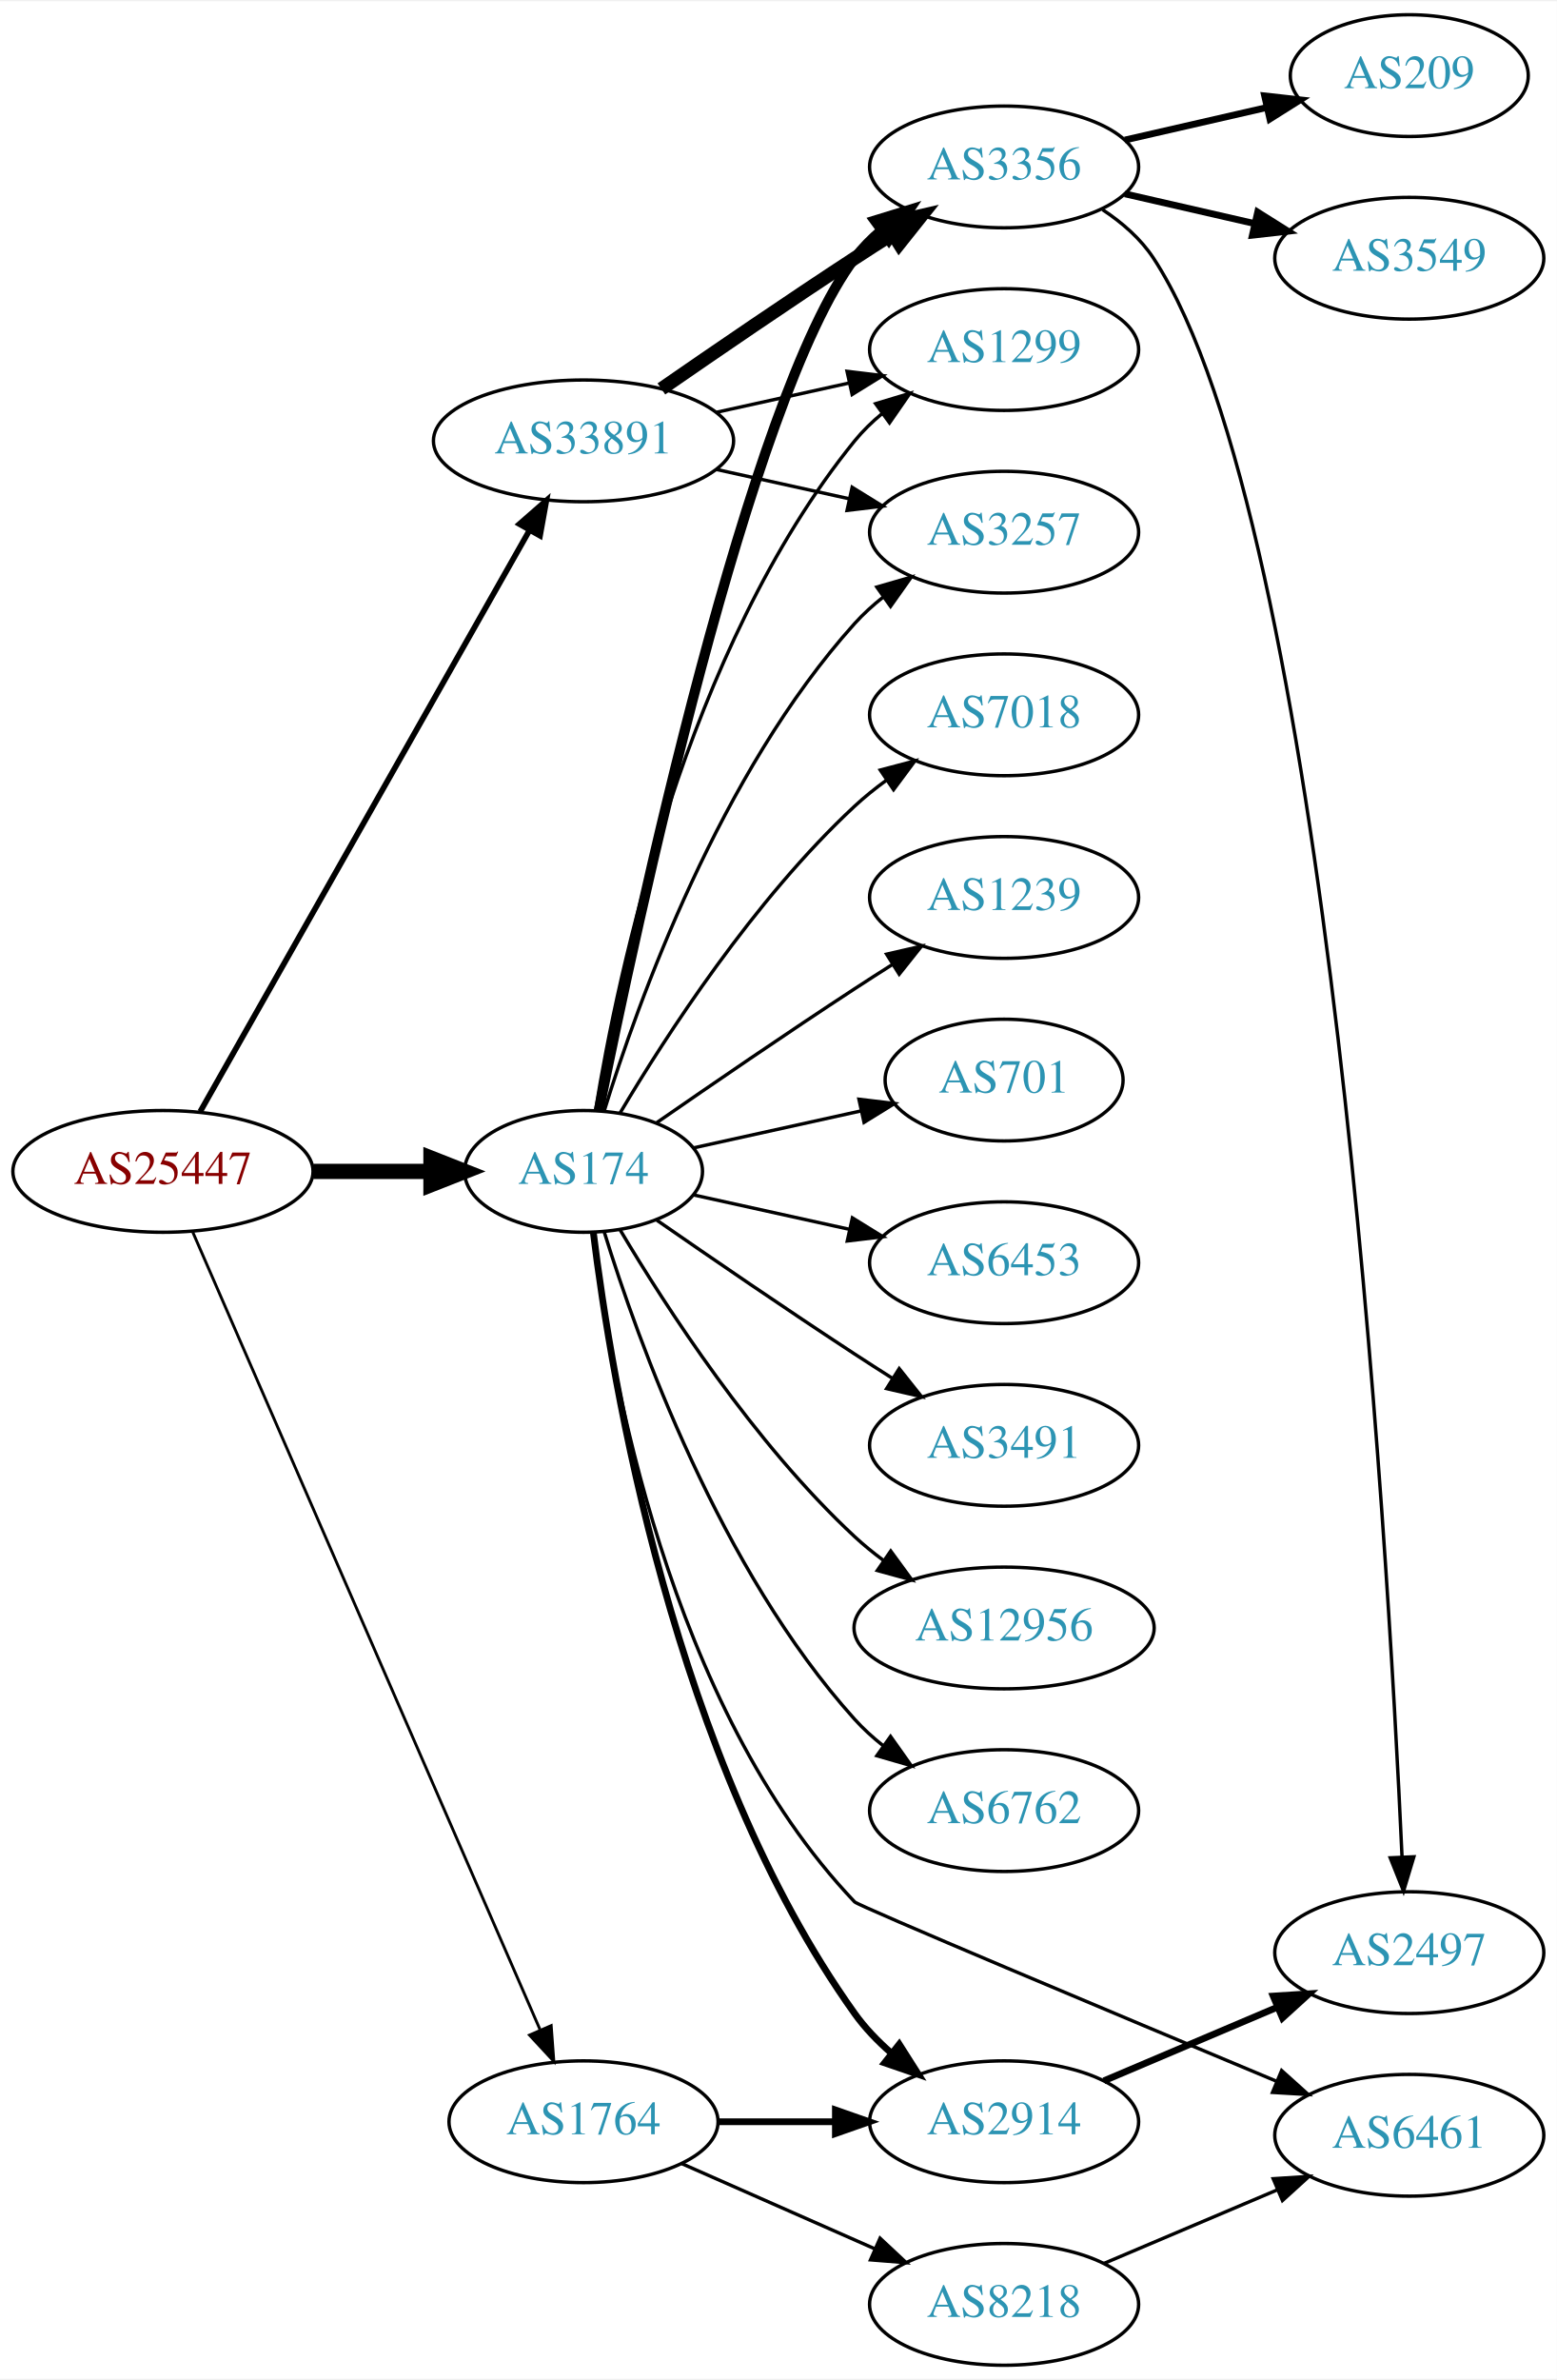
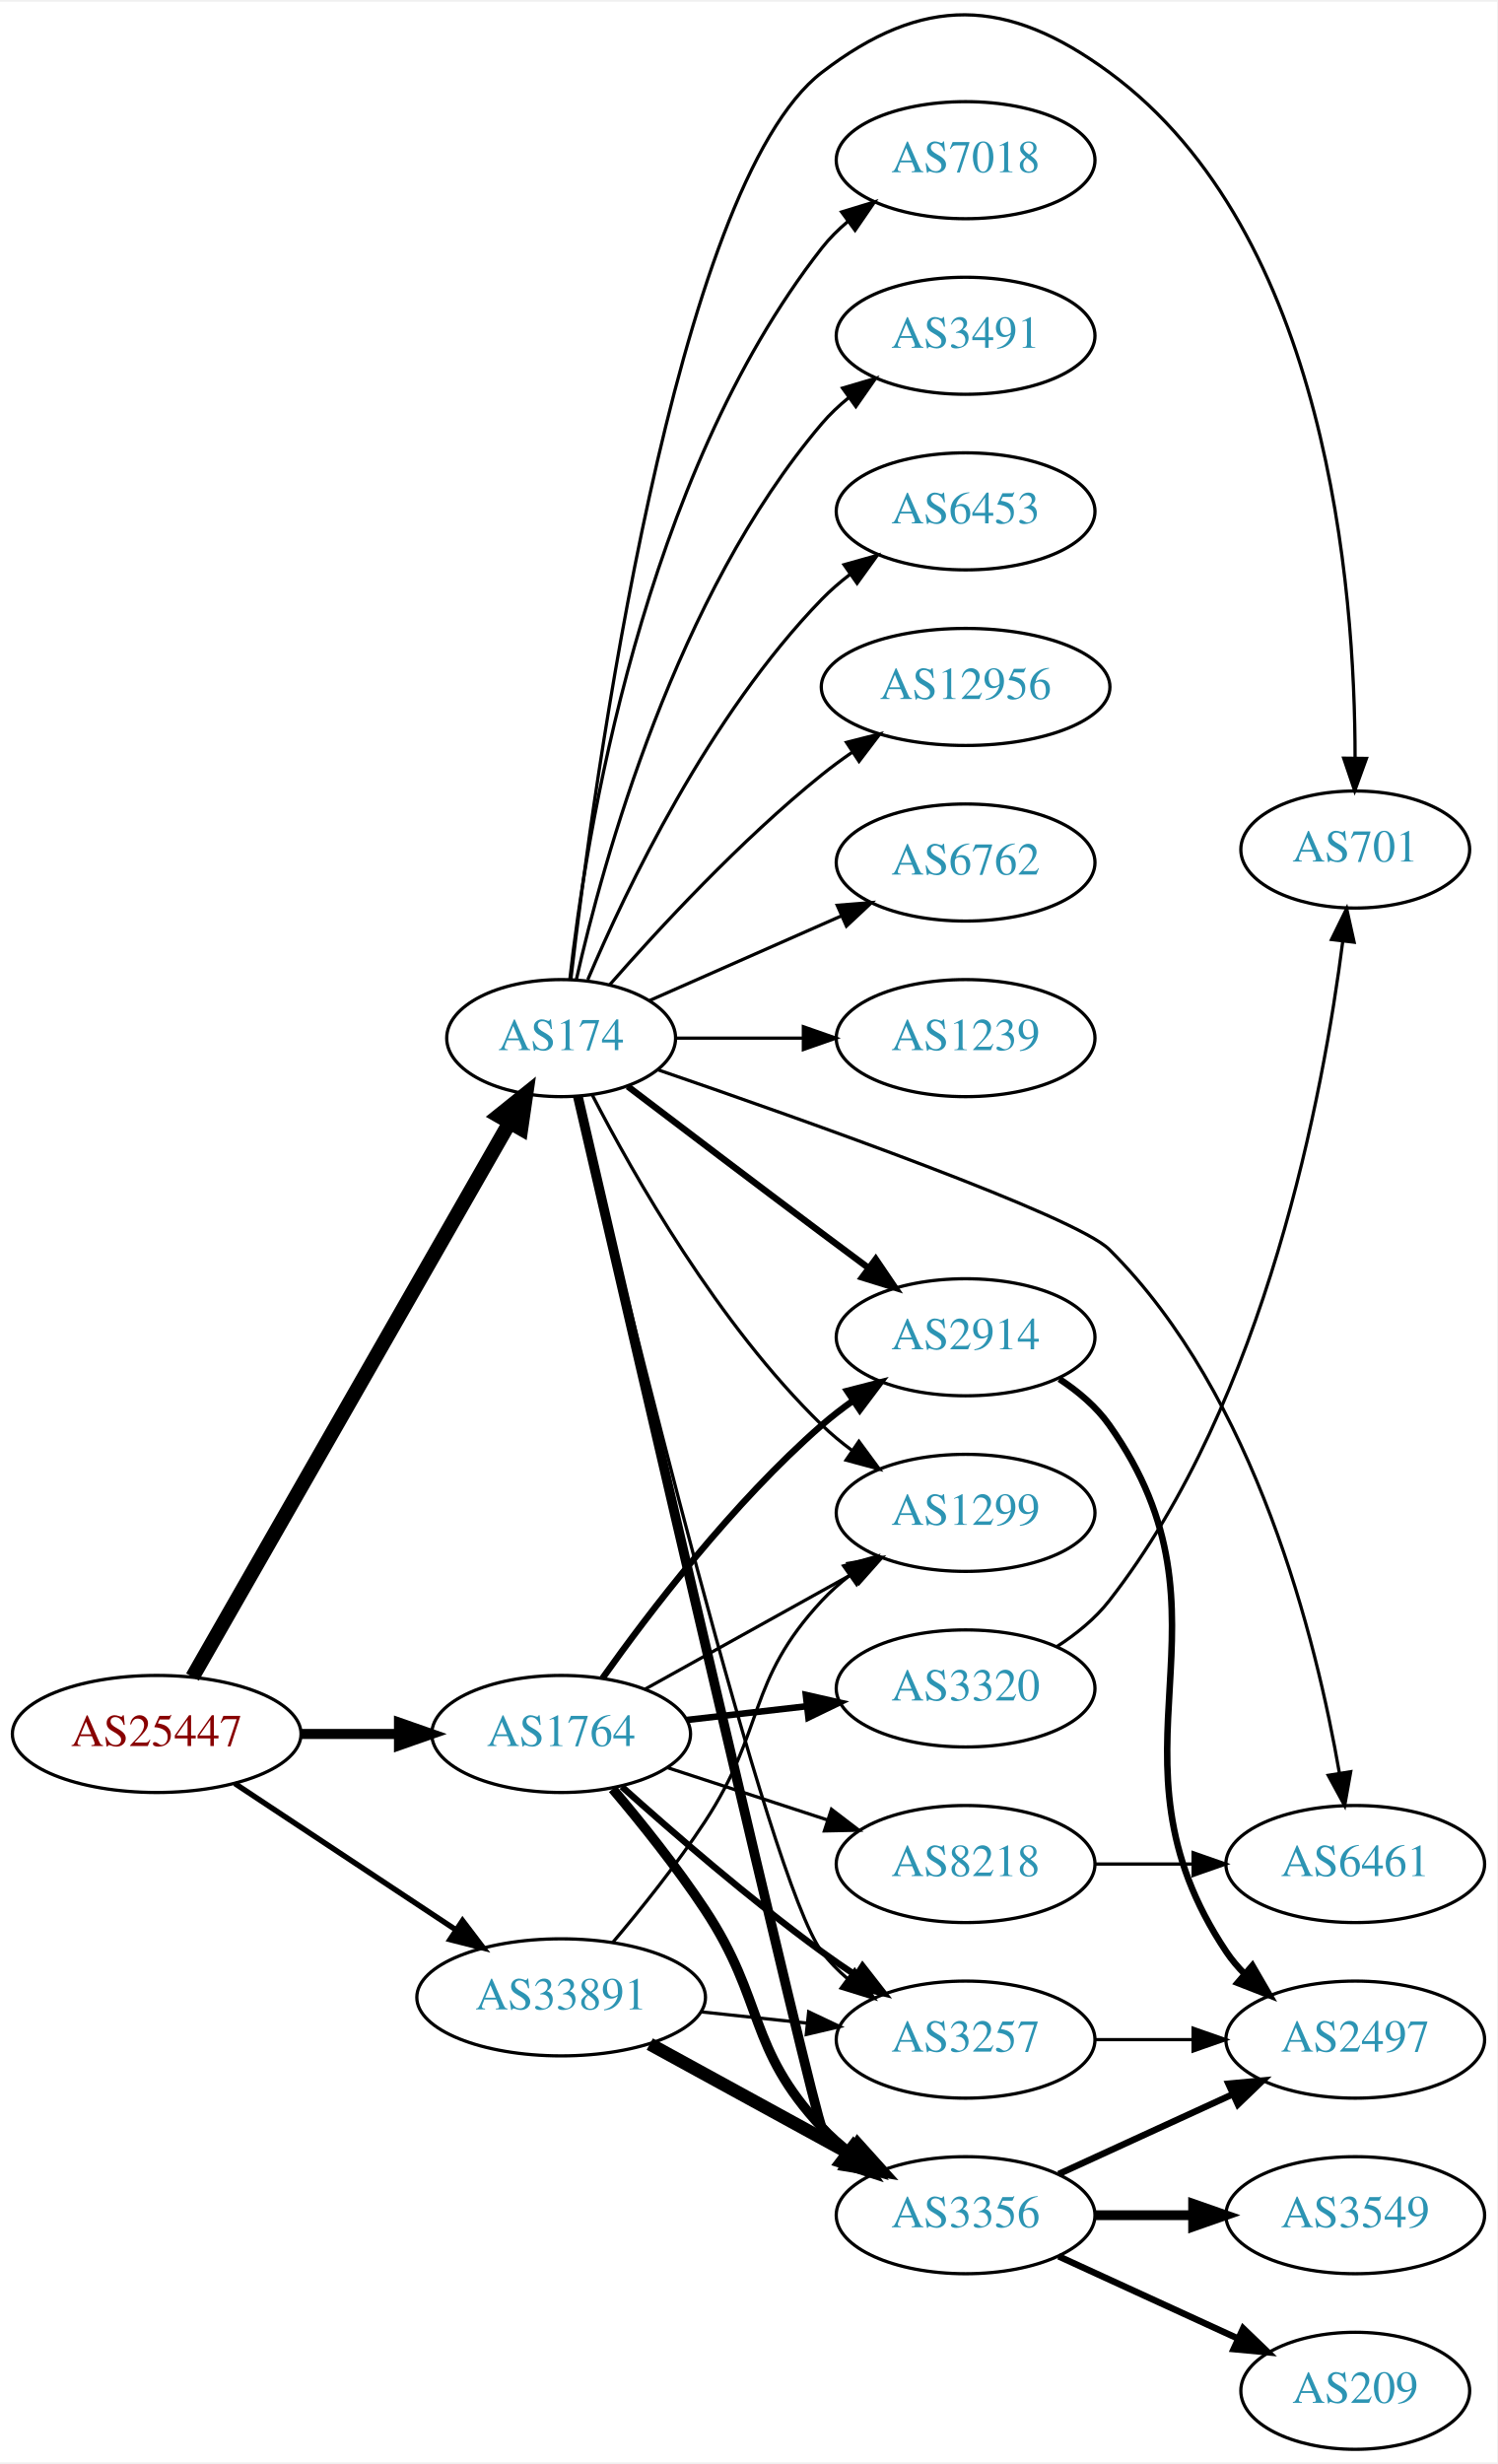
- <svg xmlns="http://www.w3.org/2000/svg" xmlns:xlink="http://www.w3.org/1999/xlink" width="460pt" height="703pt" viewBox="0.00 0.00 460.47 703.00">
-   <g id="graph0" class="graph" transform="scale(1 1) rotate(0) translate(4 699)">
-     <polygon fill="white" stroke="none" points="-4,4 -4,-699 456.469,-699 456.469,4 -4,4" />
+ <svg xmlns="http://www.w3.org/2000/svg" xmlns:xlink="http://www.w3.org/1999/xlink" width="460pt" height="757pt" viewBox="0.00 0.00 460.47 756.74">
+   <g id="graph0" class="graph" transform="scale(1 1) rotate(0) translate(4 752.744)">
+     <polygon fill="white" stroke="none" points="-4,4 -4,-752.744 456.469,-752.744 456.469,4 -4,4" />
    <g id="node1" class="node">
      <g id="a_node1">
        <a xlink:href="/asn/25447" xlink:title="AS25447 ~ Hackl-Str. 1, Object 2, OG2 [AT]">
-           <ellipse fill="#ffffff" stroke="black" cx="44.196" cy="-353" rx="44.393" ry="18" />
-           <text text-anchor="middle" x="44.196" y="-349.3" font-family="Times,serif" font-size="14.00" fill="#880000">AS25447</text>
+           <ellipse fill="#ffffff" stroke="black" cx="44.196" cy="-220" rx="44.393" ry="18" />
+           <text text-anchor="middle" x="44.196" y="-216.3" font-family="Times,serif" font-size="14.00" fill="#880000">AS25447</text>
        </a>
      </g>
    </g>
    <g id="node2" class="node">
      <g id="a_node2">
        <a xlink:href="/asn/174" xlink:title="AS174 ~ Cogent Communications [US]">
-           <ellipse fill="#ffffff" stroke="black" cx="168.588" cy="-353" rx="35.194" ry="18" />
-           <text text-anchor="middle" x="168.588" y="-349.3" font-family="Times,serif" font-size="14.00" fill="#2c94b3">AS174</text>
+           <ellipse fill="#ffffff" stroke="black" cx="168.588" cy="-434" rx="35.194" ry="18" />
+           <text text-anchor="middle" x="168.588" y="-430.3" font-family="Times,serif" font-size="14.00" fill="#2c94b3">AS174</text>
        </a>
      </g>
    </g>
    <g id="edge1" class="edge">
-       <path fill="none" stroke="black" stroke-width="4.5" d="M88.692,-353C99.949,-353 112.081,-353 123.375,-353" />
-       <polygon fill="black" stroke="black" stroke-width="4.5" points="123.462,-356.938 133.462,-353 123.462,-349.063 123.462,-356.938" />
+       <path fill="none" stroke="black" stroke-width="4.5" d="M55.212,-237.513C76.745,-275.163 127.537,-363.971 152.794,-408.132" />
+       <polygon fill="black" stroke="black" stroke-width="4.5" points="149.393,-410.118 157.776,-416.844 156.229,-406.208 149.393,-410.118" />
    </g>
    <g id="node3" class="node">
      <g id="a_node3">
        <a xlink:href="/asn/1764" xlink:title="AS1764 ~ NEXTLAYER-AS [AT]">
-           <ellipse fill="#ffffff" stroke="black" cx="168.588" cy="-72" rx="39.794" ry="18" />
-           <text text-anchor="middle" x="168.588" y="-68.3" font-family="Times,serif" font-size="14.00" fill="#2c94b3">AS1764</text>
+           <ellipse fill="#ffffff" stroke="black" cx="168.588" cy="-220" rx="39.794" ry="18" />
+           <text text-anchor="middle" x="168.588" y="-216.3" font-family="Times,serif" font-size="14.00" fill="#2c94b3">AS1764</text>
        </a>
      </g>
    </g>
    <g id="edge2" class="edge">
-       <path fill="none" stroke="black" stroke-width="0.844" d="M53.038,-334.995C73.893,-287.115 130.819,-156.419 155.692,-99.312" />
-       <polygon fill="black" stroke="black" stroke-width="0.844" points="159.027,-100.421 159.811,-89.855 152.609,-97.626 159.027,-100.421" />
+       <path fill="none" stroke="black" stroke-width="3.094" d="M88.692,-220C98.381,-220 108.717,-220 118.61,-220" />
+       <polygon fill="black" stroke="black" stroke-width="3.094" points="118.713,-223.5 128.713,-220 118.713,-216.5 118.713,-223.5" />
    </g>
    <g id="node4" class="node">
      <g id="a_node4">
        <a xlink:href="/asn/33891" xlink:title="AS33891 ~ CORE-BACKBONE GMBH GLOBAL NETWORK [DE]">
-           <ellipse fill="#ffffff" stroke="black" cx="168.588" cy="-569" rx="44.393" ry="18" />
-           <text text-anchor="middle" x="168.588" y="-565.3" font-family="Times,serif" font-size="14.00" fill="#2c94b3">AS33891</text>
+           <ellipse fill="#ffffff" stroke="black" cx="168.588" cy="-139" rx="44.393" ry="18" />
+           <text text-anchor="middle" x="168.588" y="-135.3" font-family="Times,serif" font-size="14.00" fill="#2c94b3">AS33891</text>
        </a>
      </g>
    </g>
    <g id="edge3" class="edge">
-       <path fill="none" stroke="black" stroke-width="1.688" d="M55.212,-370.676C76.692,-408.584 127.285,-497.873 152.606,-542.559" />
-       <polygon fill="black" stroke="black" stroke-width="1.688" points="149.631,-544.408 157.606,-551.383 155.721,-540.957 149.631,-544.408" />
+       <path fill="none" stroke="black" stroke-width="1.688" d="M68.217,-204.765C87.449,-192.037 115.056,-173.766 136.294,-159.711" />
+       <polygon fill="black" stroke="black" stroke-width="1.688" points="138.263,-162.605 144.67,-154.167 134.4,-156.767 138.263,-162.605" />
    </g>
    <g id="node5" class="node">
      <g id="a_node5">
-         <a xlink:href="/asn/6762" xlink:title="AS6762 ~ TELECOM ITALIA SPARKLE S.p.A. [IT]">
-           <ellipse fill="#ffffff" stroke="black" cx="292.98" cy="-164" rx="39.794" ry="18" />
-           <text text-anchor="middle" x="292.98" y="-160.3" font-family="Times,serif" font-size="14.00" fill="#2c94b3">AS6762</text>
+         <a xlink:href="/asn/12956" xlink:title="AS12956 ~ TELXIUS [ES]">
+           <ellipse fill="#ffffff" stroke="black" cx="292.98" cy="-542" rx="44.393" ry="18" />
+           <text text-anchor="middle" x="292.98" y="-538.3" font-family="Times,serif" font-size="14.00" fill="#2c94b3">AS12956</text>
        </a>
      </g>
    </g>
    <g id="edge4" class="edge">
-       <path fill="none" stroke="black" d="M174.726,-335.06C184.629,-303.021 208.966,-235.188 248.784,-191 251.3,-188.208 254.172,-185.599 257.211,-183.188" />
-       <polygon fill="black" stroke="black" points="259.394,-185.93 265.519,-177.285 255.34,-180.224 259.394,-185.93" />
+       <path fill="none" stroke="black" d="M183.462,-450.345C198.532,-467.559 223.81,-494.901 248.784,-515 251.712,-517.357 254.859,-519.675 258.07,-521.902" />
+       <polygon fill="black" stroke="black" points="256.346,-524.958 266.618,-527.552 260.206,-519.118 256.346,-524.958" />
    </g>
    <g id="node6" class="node">
      <g id="a_node6">
-         <a xlink:href="/asn/1299" xlink:title="AS1299 ~ Telia Carrier [EU]">
-           <ellipse fill="#ffffff" stroke="black" cx="292.98" cy="-596" rx="39.794" ry="18" />
-           <text text-anchor="middle" x="292.98" y="-592.3" font-family="Times,serif" font-size="14.00" fill="#2c94b3">AS1299</text>
+         <a xlink:href="/asn/6762" xlink:title="AS6762 ~ TELECOM ITALIA SPARKLE S.p.A. [IT]">
+           <ellipse fill="#ffffff" stroke="black" cx="292.98" cy="-488" rx="39.794" ry="18" />
+           <text text-anchor="middle" x="292.98" y="-484.3" font-family="Times,serif" font-size="14.00" fill="#2c94b3">AS6762</text>
        </a>
      </g>
    </g>
    <g id="edge5" class="edge">
-       <path fill="none" stroke="black" d="M172.169,-371.178C178.624,-410.997 198.695,-507.286 248.784,-569 251.153,-571.918 253.926,-574.612 256.903,-577.075" />
-       <polygon fill="black" stroke="black" points="254.978,-580.003 265.125,-583.052 259.094,-574.341 254.978,-580.003" />
+       <path fill="none" stroke="black" d="M195.844,-445.584C213.03,-453.167 235.743,-463.188 254.777,-471.586" />
+       <polygon fill="black" stroke="black" points="253.503,-474.849 264.065,-475.684 256.329,-468.445 253.503,-474.849" />
    </g>
    <g id="node7" class="node">
      <g id="a_node7">
-         <a xlink:href="/asn/7018" xlink:title="AS7018 ~ AT&amp;T Services, Inc. [US]">
-           <ellipse fill="#ffffff" stroke="black" cx="292.98" cy="-488" rx="39.794" ry="18" />
-           <text text-anchor="middle" x="292.98" y="-484.3" font-family="Times,serif" font-size="14.00" fill="#2c94b3">AS7018</text>
-         </a>
-       </g>
-     </g>
-     <g id="edge6" class="edge">
-       <path fill="none" stroke="black" d="M179.401,-370.279C192.907,-393.011 218.967,-433.314 248.784,-461 251.691,-463.699 254.904,-466.28 258.228,-468.703" />
-       <polygon fill="black" stroke="black" points="256.363,-471.667 266.606,-474.375 260.287,-465.87 256.363,-471.667" />
-     </g>
-     <g id="node8" class="node">
-       <g id="a_node8">
        <a xlink:href="/asn/1239" xlink:title="AS1239 ~ Sprint [US]">
          <ellipse fill="#ffffff" stroke="black" cx="292.98" cy="-434" rx="39.794" ry="18" />
          <text text-anchor="middle" x="292.98" y="-430.3" font-family="Times,serif" font-size="14.00" fill="#2c94b3">AS1239</text>
        </a>
      </g>
    </g>
+     <g id="edge6" class="edge">
+       <path fill="none" stroke="black" d="M204.007,-434C216.058,-434 229.834,-434 242.852,-434" />
+       <polygon fill="black" stroke="black" points="243.081,-437.5 253.081,-434 243.081,-430.5 243.081,-437.5" />
+     </g>
+     <g id="node8" class="node">
+       <g id="a_node8">
+         <a xlink:href="/asn/3257" xlink:title="AS3257 ~ GTT [DE]">
+           <ellipse fill="#ffffff" stroke="black" cx="292.98" cy="-126" rx="39.794" ry="18" />
+           <text text-anchor="middle" x="292.98" y="-122.3" font-family="Times,serif" font-size="14.00" fill="#2c94b3">AS3257</text>
+         </a>
+       </g>
+     </g>
    <g id="edge7" class="edge">
-       <path fill="none" stroke="black" d="M190.279,-367.44C206.17,-378.449 228.721,-393.897 248.784,-407 252.366,-409.339 256.137,-411.759 259.897,-414.144" />
-       <polygon fill="black" stroke="black" points="258.23,-417.231 268.558,-419.596 261.959,-411.307 258.23,-417.231" />
+       <path fill="none" stroke="black" d="M173.872,-415.955C187.897,-357.329 232.478,-174.745 248.784,-153 251.039,-149.993 253.736,-147.24 256.666,-144.74" />
+       <polygon fill="black" stroke="black" points="258.86,-147.47 264.822,-138.712 254.7,-141.841 258.86,-147.47" />
    </g>
    <g id="node9" class="node">
      <g id="a_node9">
-         <a xlink:href="/asn/701" xlink:title="AS701 ~ UUNET [US]">
-           <ellipse fill="#ffffff" stroke="black" cx="292.98" cy="-380" rx="35.194" ry="18" />
-           <text text-anchor="middle" x="292.98" y="-376.3" font-family="Times,serif" font-size="14.00" fill="#2c94b3">AS701</text>
+         <a xlink:href="/asn/3356" xlink:title="AS3356 ~ Level 3 Parent, LLC [US]">
+           <ellipse fill="#ffffff" stroke="black" cx="292.98" cy="-72" rx="39.794" ry="18" />
+           <text text-anchor="middle" x="292.98" y="-68.3" font-family="Times,serif" font-size="14.00" fill="#2c94b3">AS3356</text>
        </a>
      </g>
    </g>
    <g id="edge8" class="edge">
-       <path fill="none" stroke="black" d="M201.107,-359.953C216.24,-363.292 234.568,-367.335 250.788,-370.913" />
-       <polygon fill="black" stroke="black" points="250.049,-374.334 260.568,-373.07 251.557,-367.498 250.049,-374.334" />
+       <path fill="none" stroke="black" stroke-width="3" d="M173.704,-416.187C189.623,-347.345 246.39,-102.339 248.784,-99 250.794,-96.197 253.195,-93.622 255.819,-91.269" />
+       <polygon fill="black" stroke="black" stroke-width="3" points="258.372,-93.724 264.202,-84.877 254.127,-88.158 258.372,-93.724" />
    </g>
    <g id="node10" class="node">
      <g id="a_node10">
-         <a xlink:href="/asn/6453" xlink:title="AS6453 ~ TATA COMMUNICATIONS (AMERICA) INC [US]">
-           <ellipse fill="#ffffff" stroke="black" cx="292.98" cy="-326" rx="39.794" ry="18" />
-           <text text-anchor="middle" x="292.98" y="-322.3" font-family="Times,serif" font-size="14.00" fill="#2c94b3">AS6453</text>
+         <a xlink:href="/asn/7018" xlink:title="AS7018 ~ AT&amp;T Services, Inc. [US]">
+           <ellipse fill="#ffffff" stroke="black" cx="292.98" cy="-704" rx="39.794" ry="18" />
+           <text text-anchor="middle" x="292.98" y="-700.3" font-family="Times,serif" font-size="14.00" fill="#2c94b3">AS7018</text>
        </a>
      </g>
    </g>
    <g id="edge9" class="edge">
-       <path fill="none" stroke="black" d="M201.107,-346.047C215.168,-342.945 231.986,-339.235 247.31,-335.854" />
-       <polygon fill="black" stroke="black" points="248.109,-339.262 257.12,-333.69 246.601,-332.427 248.109,-339.262" />
+       <path fill="none" stroke="black" d="M171.268,-452.129C176.098,-495.368 193.439,-606.216 248.784,-677 251.099,-679.961 253.836,-682.683 256.791,-685.164" />
+       <polygon fill="black" stroke="black" points="254.847,-688.078 264.982,-691.165 258.985,-682.432 254.847,-688.078" />
    </g>
    <g id="node11" class="node">
      <g id="a_node11">
        <a xlink:href="/asn/3491" xlink:title="AS3491 ~ PCCW Global, Inc. [US]">
-           <ellipse fill="#ffffff" stroke="black" cx="292.98" cy="-272" rx="39.794" ry="18" />
-           <text text-anchor="middle" x="292.98" y="-268.3" font-family="Times,serif" font-size="14.00" fill="#2c94b3">AS3491</text>
+           <ellipse fill="#ffffff" stroke="black" cx="292.98" cy="-650" rx="39.794" ry="18" />
+           <text text-anchor="middle" x="292.98" y="-646.3" font-family="Times,serif" font-size="14.00" fill="#2c94b3">AS3491</text>
        </a>
      </g>
    </g>
    <g id="edge10" class="edge">
-       <path fill="none" stroke="black" d="M190.279,-338.56C206.17,-327.551 228.721,-312.103 248.784,-299 252.366,-296.661 256.137,-294.241 259.897,-291.856" />
-       <polygon fill="black" stroke="black" points="261.959,-294.693 268.558,-286.404 258.23,-288.769 261.959,-294.693" />
+       <path fill="none" stroke="black" d="M173.282,-452.075C181.422,-488.148 203.855,-570.14 248.784,-623 251.219,-625.864 254.035,-628.521 257.04,-630.961" />
+       <polygon fill="black" stroke="black" points="255.139,-633.905 265.3,-636.906 259.228,-628.224 255.139,-633.905" />
    </g>
    <g id="node12" class="node">
      <g id="a_node12">
-         <a xlink:href="/asn/3356" xlink:title="AS3356 ~ Level 3 Parent, LLC [US]">
-           <ellipse fill="#ffffff" stroke="black" cx="292.98" cy="-650" rx="39.794" ry="18" />
-           <text text-anchor="middle" x="292.98" y="-646.3" font-family="Times,serif" font-size="14.00" fill="#2c94b3">AS3356</text>
+         <a xlink:href="/asn/701" xlink:title="AS701 ~ UUNET [US]">
+           <ellipse fill="#ffffff" stroke="black" cx="412.823" cy="-492" rx="35.194" ry="18" />
+           <text text-anchor="middle" x="412.823" y="-488.3" font-family="Times,serif" font-size="14.00" fill="#2c94b3">AS701</text>
        </a>
      </g>
    </g>
    <g id="edge11" class="edge">
-       <path fill="none" stroke="black" stroke-width="3" d="M173.106,-370.907C183.877,-424.398 217.573,-581.836 248.784,-623 251.055,-625.995 253.763,-628.74 256.699,-631.235" />
-       <polygon fill="black" stroke="black" stroke-width="3" points="254.739,-634.138 264.864,-637.256 258.893,-628.504 254.739,-634.138" />
+       <path fill="none" stroke="black" d="M171.579,-452.135C178.469,-511.183 203.399,-696.131 248.784,-731 279.937,-754.934 305.526,-754.273 337.176,-731 404.366,-681.595 412.773,-572.008 412.767,-520.192" />
+       <polygon fill="black" stroke="black" points="416.265,-520.015 412.656,-510.054 409.266,-520.092 416.265,-520.015" />
    </g>
    <g id="node13" class="node">
      <g id="a_node13">
-         <a xlink:href="/asn/2914" xlink:title="AS2914 ~ NTT America, Inc. [US]">
-           <ellipse fill="#ffffff" stroke="black" cx="292.98" cy="-72" rx="39.794" ry="18" />
-           <text text-anchor="middle" x="292.98" y="-68.3" font-family="Times,serif" font-size="14.00" fill="#2c94b3">AS2914</text>
+         <a xlink:href="/asn/6453" xlink:title="AS6453 ~ TATA COMMUNICATIONS (AMERICA) INC [US]">
+           <ellipse fill="#ffffff" stroke="black" cx="292.98" cy="-596" rx="39.794" ry="18" />
+           <text text-anchor="middle" x="292.98" y="-592.3" font-family="Times,serif" font-size="14.00" fill="#2c94b3">AS6453</text>
        </a>
      </g>
    </g>
    <g id="edge12" class="edge">
-       <path fill="none" stroke="black" stroke-width="2" d="M171.481,-335.035C176.813,-291.591 195.236,-178.917 248.784,-104 251.827,-99.743 255.608,-95.816 259.659,-92.279" />
-       <polygon fill="black" stroke="black" stroke-width="2" points="261.973,-94.912 267.658,-85.972 257.639,-89.415 261.973,-94.912" />
+       <path fill="none" stroke="black" d="M176.779,-451.975C188.546,-479.682 214.12,-533.348 248.784,-569 251.404,-571.695 254.345,-574.239 257.428,-576.608" />
+       <polygon fill="black" stroke="black" points="255.594,-579.597 265.796,-582.455 259.603,-573.859 255.594,-579.597" />
    </g>
    <g id="node14" class="node">
      <g id="a_node14">
-         <a xlink:href="/asn/3257" xlink:title="AS3257 ~ GTT [DE]">
-           <ellipse fill="#ffffff" stroke="black" cx="292.98" cy="-542" rx="39.794" ry="18" />
-           <text text-anchor="middle" x="292.98" y="-538.3" font-family="Times,serif" font-size="14.00" fill="#2c94b3">AS3257</text>
+         <a xlink:href="/asn/1299" xlink:title="AS1299 ~ Telia Carrier [EU]">
+           <ellipse fill="#ffffff" stroke="black" cx="292.98" cy="-288" rx="39.794" ry="18" />
+           <text text-anchor="middle" x="292.98" y="-284.3" font-family="Times,serif" font-size="14.00" fill="#2c94b3">AS1299</text>
        </a>
      </g>
    </g>
    <g id="edge13" class="edge">
-       <path fill="none" stroke="black" d="M174.726,-370.94C184.629,-402.979 208.966,-470.812 248.784,-515 251.3,-517.792 254.172,-520.401 257.211,-522.812" />
-       <polygon fill="black" stroke="black" points="255.34,-525.776 265.519,-528.715 259.394,-520.07 255.34,-525.776" />
+       <path fill="none" stroke="black" d="M178.127,-416.581C190.901,-391.804 216.928,-345.959 248.784,-315 251.628,-312.236 254.802,-309.612 258.101,-307.163" />
+       <polygon fill="black" stroke="black" points="260.167,-309.991 266.448,-301.459 256.217,-304.212 260.167,-309.991" />
    </g>
    <g id="node15" class="node">
      <g id="a_node15">
-         <a xlink:href="/asn/12956" xlink:title="AS12956 ~ TELXIUS [ES]">
-           <ellipse fill="#ffffff" stroke="black" cx="292.98" cy="-218" rx="44.393" ry="18" />
-           <text text-anchor="middle" x="292.98" y="-214.3" font-family="Times,serif" font-size="14.00" fill="#2c94b3">AS12956</text>
+         <a xlink:href="/asn/6461" xlink:title="AS6461 ~ Zayo Bandwidth [US]">
+           <ellipse fill="#ffffff" stroke="black" cx="412.823" cy="-180" rx="39.794" ry="18" />
+           <text text-anchor="middle" x="412.823" y="-176.3" font-family="Times,serif" font-size="14.00" fill="#2c94b3">AS6461</text>
        </a>
      </g>
    </g>
    <g id="edge14" class="edge">
-       <path fill="none" stroke="black" d="M179.401,-335.721C192.907,-312.989 218.967,-272.686 248.784,-245 251.391,-242.58 254.244,-240.254 257.203,-238.052" />
-       <polygon fill="black" stroke="black" points="259.451,-240.754 265.703,-232.2 255.481,-234.988 259.451,-240.754" />
+       <path fill="none" stroke="black" d="M198.382,-424.247C243.529,-408.748 326.912,-379.202 337.176,-369 382.313,-324.141 400.902,-248.664 407.946,-207.988" />
+       <polygon fill="black" stroke="black" points="411.426,-208.395 409.569,-197.964 404.516,-207.276 411.426,-208.395" />
    </g>
    <g id="node16" class="node">
      <g id="a_node16">
-         <a xlink:href="/asn/6461" xlink:title="AS6461 ~ Zayo Bandwidth [US]">
-           <ellipse fill="#ffffff" stroke="black" cx="412.823" cy="-68" rx="39.794" ry="18" />
-           <text text-anchor="middle" x="412.823" y="-64.3" font-family="Times,serif" font-size="14.00" fill="#2c94b3">AS6461</text>
+         <a xlink:href="/asn/2914" xlink:title="AS2914 ~ NTT America, Inc. [US]">
+           <ellipse fill="#ffffff" stroke="black" cx="292.98" cy="-342" rx="39.794" ry="18" />
+           <text text-anchor="middle" x="292.98" y="-338.3" font-family="Times,serif" font-size="14.00" fill="#2c94b3">AS2914</text>
        </a>
      </g>
    </g>
    <g id="edge15" class="edge">
-       <path fill="none" stroke="black" d="M171.391,-334.819C176.346,-294.145 193.698,-194.85 248.784,-137 249.943,-135.783 325.66,-104.005 373.49,-84.004" />
-       <polygon fill="black" stroke="black" points="375.068,-87.138 382.945,-80.052 372.369,-80.68 375.068,-87.138" />
+       <path fill="none" stroke="black" stroke-width="2" d="M189.072,-419.147C205.076,-406.969 228.353,-389.307 248.784,-374 253.359,-370.573 258.218,-366.953 262.962,-363.43" />
+       <polygon fill="black" stroke="black" stroke-width="2" points="265.344,-366.022 271.293,-357.255 261.175,-360.398 265.344,-366.022" />
+     </g>
+     <g id="edge22" class="edge">
+       <path fill="none" stroke="black" stroke-width="2" d="M187.231,-203.801C202.898,-189.731 226.671,-169.137 248.784,-153 252.16,-150.537 255.761,-148.063 259.389,-145.667" />
+       <polygon fill="black" stroke="black" stroke-width="2" points="261.289,-148.606 267.811,-140.256 257.506,-142.716 261.289,-148.606" />
+     </g>
+     <g id="edge23" class="edge">
+       <path fill="none" stroke="black" stroke-width="3" d="M184.428,-203.096C193.176,-192.743 204.181,-179.021 212.784,-166 231.419,-137.796 225.678,-123.674 248.784,-99 251.353,-96.257 254.26,-93.68 257.321,-91.29" />
+       <polygon fill="black" stroke="black" stroke-width="3" points="259.501,-94.036 265.66,-85.415 255.47,-88.313 259.501,-94.036" />
+     </g>
+     <g id="edge25" class="edge">
+       <path fill="none" stroke="black" d="M194.356,-233.761C212.77,-243.992 238.104,-258.066 258.349,-269.315" />
+       <polygon fill="black" stroke="black" points="256.808,-272.462 267.249,-274.26 260.208,-266.343 256.808,-272.462" />
    </g>
    <g id="edge20" class="edge">
-       <path fill="none" stroke="black" stroke-width="2" d="M208.314,-72C219.252,-72 231.303,-72 242.769,-72" />
-       <polygon fill="black" stroke="black" stroke-width="2" points="243.087,-75.5 253.087,-72 243.087,-68.5 243.087,-75.5" />
+       <path fill="none" stroke="black" stroke-width="2" d="M181.336,-237.194C195.683,-257.386 221.437,-291.147 248.784,-315 251.773,-317.607 255.04,-320.129 258.396,-322.516" />
+       <polygon fill="black" stroke="black" stroke-width="2" points="256.556,-325.496 266.815,-328.142 260.446,-319.676 256.556,-325.496" />
    </g>
    <g id="node20" class="node">
      <g id="a_node20">
        <a xlink:href="/asn/8218" xlink:title="AS8218 ~ legacy Neotelecoms [FR]">
-           <ellipse fill="#ffffff" stroke="black" cx="292.98" cy="-18" rx="39.794" ry="18" />
-           <text text-anchor="middle" x="292.98" y="-14.3" font-family="Times,serif" font-size="14.00" fill="#2c94b3">AS8218</text>
+           <ellipse fill="#ffffff" stroke="black" cx="292.98" cy="-180" rx="39.794" ry="18" />
+           <text text-anchor="middle" x="292.98" y="-176.3" font-family="Times,serif" font-size="14.00" fill="#2c94b3">AS8218</text>
        </a>
      </g>
    </g>
    <g id="edge21" class="edge">
-       <path fill="none" stroke="black" d="M197.667,-59.611C214.615,-52.134 236.413,-42.517 254.782,-34.412" />
-       <polygon fill="black" stroke="black" points="256.296,-37.57 264.032,-30.331 253.47,-31.166 256.296,-37.57" />
+       <path fill="none" stroke="black" d="M201.107,-209.699C216.123,-204.792 234.284,-198.856 250.411,-193.586" />
+       <polygon fill="black" stroke="black" points="251.725,-196.839 260.143,-190.405 249.55,-190.185 251.725,-196.839" />
+     </g>
+     <g id="node21" class="node">
+       <g id="a_node21">
+         <a xlink:href="/asn/3320" xlink:title="AS3320 ~ DTAG [DE]">
+           <ellipse fill="#ffffff" stroke="black" cx="292.98" cy="-234" rx="39.794" ry="18" />
+           <text text-anchor="middle" x="292.98" y="-230.3" font-family="Times,serif" font-size="14.00" fill="#2c94b3">AS3320</text>
+         </a>
+       </g>
    </g>
    <g id="edge24" class="edge">
-       <path fill="none" stroke="black" d="M207.978,-577.469C220.369,-580.202 234.216,-583.257 247.036,-586.085" />
-       <polygon fill="black" stroke="black" points="246.532,-589.558 257.051,-588.295 248.04,-582.722 246.532,-589.558" />
-     </g>
-     <g id="edge23" class="edge">
-       <path fill="none" stroke="black" stroke-width="4" d="M191.619,-584.367C207.421,-595.305 229.278,-610.261 248.784,-623 252.366,-625.339 256.137,-627.759 259.897,-630.144" />
-       <polygon fill="black" stroke="black" stroke-width="4" points="258.23,-633.231 268.558,-635.596 261.959,-627.307 258.23,-633.231" />
-     </g>
-     <g id="edge25" class="edge">
-       <path fill="none" stroke="black" d="M207.978,-560.531C220.369,-557.798 234.216,-554.743 247.036,-551.915" />
-       <polygon fill="black" stroke="black" points="248.04,-555.278 257.051,-549.705 246.532,-548.442 248.04,-555.278" />
+       <path fill="none" stroke="black" stroke-width="2" d="M207.309,-224.315C218.942,-225.645 231.909,-227.129 244.13,-228.527" />
+       <polygon fill="black" stroke="black" stroke-width="2" points="243.841,-232.016 254.174,-229.675 244.636,-225.062 243.841,-232.016" />
+     </g>
+     <g id="edge31" class="edge">
+       <path fill="none" stroke="black" d="M211.709,-134.526C222.189,-133.413 233.498,-132.212 244.228,-131.072" />
+       <polygon fill="black" stroke="black" points="244.717,-134.54 254.291,-130.003 243.978,-127.579 244.717,-134.54" />
+     </g>
+     <g id="edge30" class="edge">
+       <path fill="none" stroke="black" stroke-width="4" d="M195.844,-124.627C214.035,-114.669 238.421,-101.32 258.08,-90.558" />
+       <polygon fill="black" stroke="black" stroke-width="4" points="259.93,-93.535 267.021,-85.663 256.569,-87.395 259.93,-93.535" />
+     </g>
+     <g id="edge29" class="edge">
+       <path fill="none" stroke="black" d="M184.457,-155.885C193.216,-166.231 204.221,-179.952 212.784,-193 231.547,-221.589 225.487,-235.968 248.784,-261 251.345,-263.751 254.246,-266.333 257.304,-268.726" />
+       <polygon fill="black" stroke="black" points="255.449,-271.701 265.638,-274.606 259.484,-265.981 255.449,-271.701" />
+     </g>
+     <g id="node19" class="node">
+       <g id="a_node19">
+         <a xlink:href="/asn/2497" xlink:title="AS2497 ~ Internet Initiative Japan Inc. [JP]">
+           <ellipse fill="#ffffff" stroke="black" cx="412.823" cy="-126" rx="39.794" ry="18" />
+           <text text-anchor="middle" x="412.823" y="-122.3" font-family="Times,serif" font-size="14.00" fill="#2c94b3">AS2497</text>
+         </a>
+       </g>
+     </g>
+     <g id="edge28" class="edge">
+       <path fill="none" stroke="black" d="M332.893,-126C342.446,-126 352.796,-126 362.759,-126" />
+       <polygon fill="black" stroke="black" points="362.951,-129.5 372.951,-126 362.951,-122.5 362.951,-129.5" />
    </g>
    <g id="node17" class="node">
      <g id="a_node17">
        <a xlink:href="/asn/209" xlink:title="AS209 ~ CenturyLink Communications, LLC [US]">
-           <ellipse fill="#ffffff" stroke="black" cx="412.823" cy="-677" rx="35.194" ry="18" />
-           <text text-anchor="middle" x="412.823" y="-673.3" font-family="Times,serif" font-size="14.00" fill="#2c94b3">AS209</text>
+           <ellipse fill="#ffffff" stroke="black" cx="412.823" cy="-18" rx="35.194" ry="18" />
+           <text text-anchor="middle" x="412.823" y="-14.3" font-family="Times,serif" font-size="14.00" fill="#2c94b3">AS209</text>
        </a>
      </g>
    </g>
    <g id="edge16" class="edge">
-       <path fill="none" stroke="black" stroke-width="2" d="M328.7,-657.955C341.792,-660.955 356.814,-664.396 370.455,-667.522" />
-       <polygon fill="black" stroke="black" stroke-width="2" points="370.033,-671.016 380.562,-669.838 371.597,-664.193 370.033,-671.016" />
+       <path fill="none" stroke="black" stroke-width="2" d="M321.609,-59.339C338.025,-51.817 359.007,-42.202 376.604,-34.139" />
+       <polygon fill="black" stroke="black" stroke-width="2" points="378.348,-37.189 385.981,-29.842 375.432,-30.826 378.348,-37.189" />
    </g>
    <g id="node18" class="node">
      <g id="a_node18">
        <a xlink:href="/asn/3549" xlink:title="AS3549 ~ Level 3 Parent, LLC [US]">
-           <ellipse fill="#ffffff" stroke="black" cx="412.823" cy="-623" rx="39.794" ry="18" />
-           <text text-anchor="middle" x="412.823" y="-619.3" font-family="Times,serif" font-size="14.00" fill="#2c94b3">AS3549</text>
+           <ellipse fill="#ffffff" stroke="black" cx="412.823" cy="-72" rx="39.794" ry="18" />
+           <text text-anchor="middle" x="412.823" y="-68.3" font-family="Times,serif" font-size="14.00" fill="#2c94b3">AS3549</text>
        </a>
      </g>
    </g>
    <g id="edge17" class="edge">
-       <path fill="none" stroke="black" stroke-width="2" d="M328.7,-642.045C340.7,-639.296 354.32,-636.175 367.013,-633.267" />
-       <polygon fill="black" stroke="black" stroke-width="2" points="367.979,-636.636 376.945,-630.991 366.415,-629.813 367.979,-636.636" />
-     </g>
-     <g id="node19" class="node">
-       <g id="a_node19">
-         <a xlink:href="/asn/2497" xlink:title="AS2497 ~ Internet Initiative Japan Inc. [JP]">
-           <ellipse fill="#ffffff" stroke="black" cx="412.823" cy="-122" rx="39.794" ry="18" />
-           <text text-anchor="middle" x="412.823" y="-118.3" font-family="Times,serif" font-size="14.00" fill="#2c94b3">AS2497</text>
-         </a>
-       </g>
+       <path fill="none" stroke="black" stroke-width="3" d="M332.893,-72C342.446,-72 352.796,-72 362.759,-72" />
+       <polygon fill="black" stroke="black" stroke-width="3" points="362.951,-75.5 372.951,-72 362.951,-68.5 362.951,-75.5" />
    </g>
    <g id="edge18" class="edge">
-       <path fill="none" stroke="black" d="M322.107,-637.361C327.909,-633.53 333.396,-628.77 337.176,-623 388.983,-543.931 406.421,-244.332 410.678,-150.367" />
-       <polygon fill="black" stroke="black" points="414.183,-150.343 411.123,-140.199 407.189,-150.037 414.183,-150.343" />
+       <path fill="none" stroke="black" stroke-width="2" d="M321.609,-84.661C337.566,-91.973 357.837,-101.261 375.119,-109.181" />
+       <polygon fill="black" stroke="black" stroke-width="2" points="373.818,-112.435 384.367,-113.419 376.734,-106.071 373.818,-112.435" />
    </g>
    <g id="edge19" class="edge">
-       <path fill="none" stroke="black" stroke-width="2" d="M322.507,-84.104C337.881,-90.627 357.057,-98.763 373.696,-105.823" />
-       <polygon fill="black" stroke="black" stroke-width="2" points="372.578,-109.151 383.151,-109.835 375.312,-102.707 372.578,-109.151" />
-     </g>
-     <g id="edge22" class="edge">
-       <path fill="none" stroke="black" d="M322.507,-30.104C337.881,-36.627 357.057,-44.763 373.696,-51.823" />
-       <polygon fill="black" stroke="black" points="372.578,-55.151 383.151,-55.835 375.312,-48.707 372.578,-55.151" />
+       <path fill="none" stroke="black" stroke-width="2" d="M321.814,-329.162C327.629,-325.339 333.194,-320.633 337.176,-315 379.756,-254.775 332.152,-214.294 373.176,-153 374.798,-150.577 376.717,-148.305 378.819,-146.19" />
+       <polygon fill="black" stroke="black" stroke-width="2" points="381.186,-148.771 386.504,-139.607 376.632,-143.454 381.186,-148.771" />
+     </g>
+     <g id="edge26" class="edge">
+       <path fill="none" stroke="black" d="M332.893,-180C342.446,-180 352.796,-180 362.759,-180" />
+       <polygon fill="black" stroke="black" points="362.951,-183.5 372.951,-180 362.951,-176.5 362.951,-183.5" />
+     </g>
+     <g id="edge27" class="edge">
+       <path fill="none" stroke="black" d="M320.988,-246.827C326.976,-250.692 332.826,-255.421 337.176,-261 385.508,-322.973 403.036,-417.228 408.991,-463.853" />
+       <polygon fill="black" stroke="black" points="405.523,-464.328 410.181,-473.844 412.473,-463.5 405.523,-464.328" />
    </g>
  </g>
</svg>
